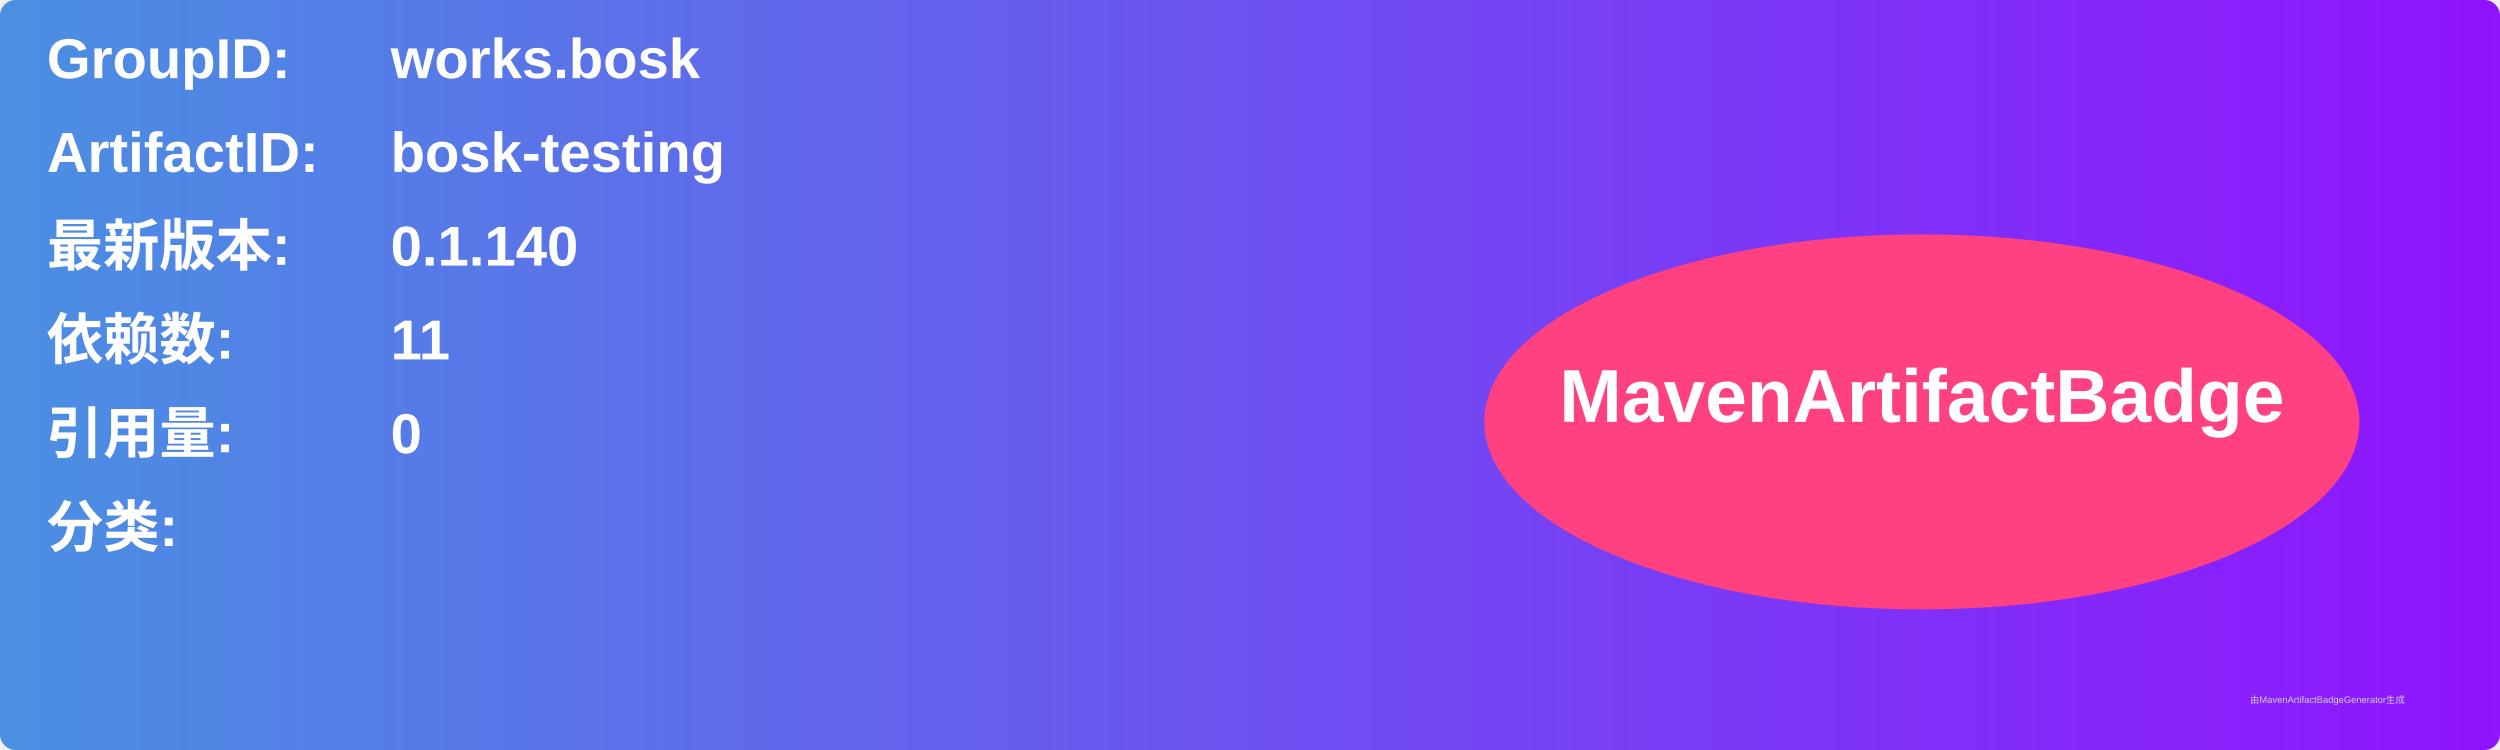
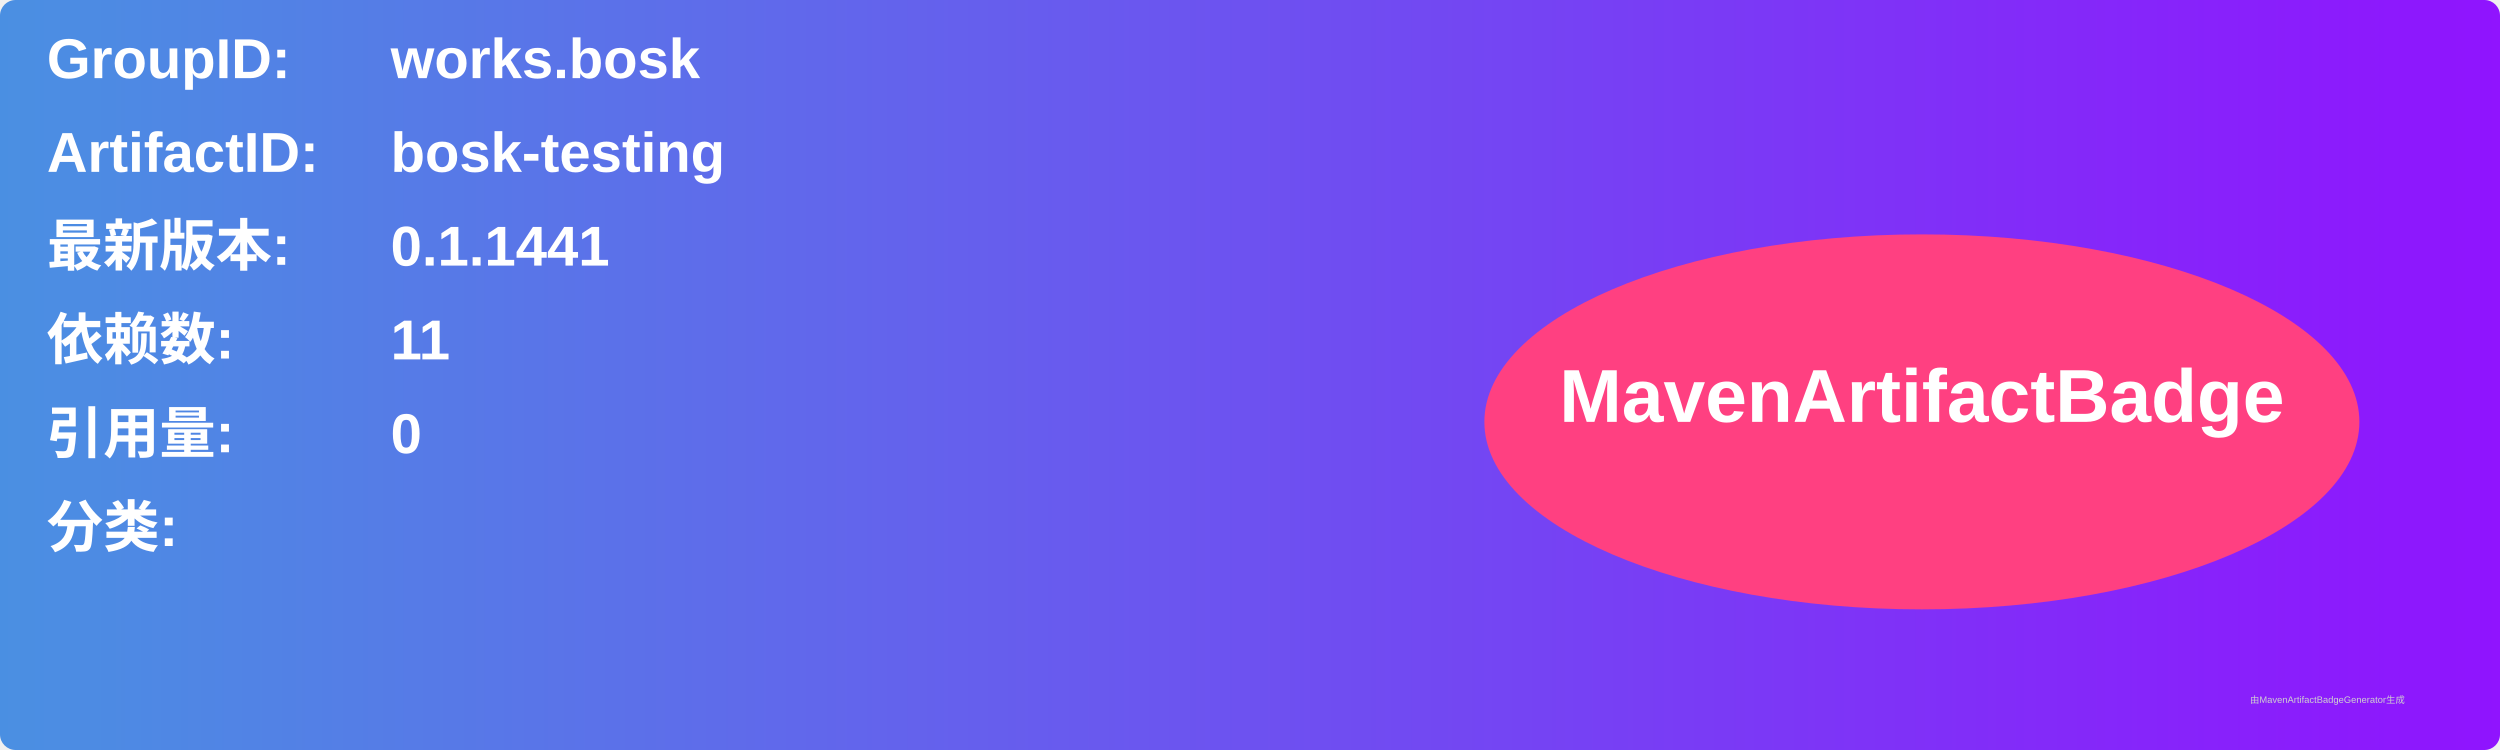
<svg xmlns="http://www.w3.org/2000/svg" width="800" height="240" viewBox="0 0 800 240">
  <linearGradient id="grad" x1="0%" y1="0%" x2="100%" y2="0%">
    <stop offset="0%" stop-color="#4a90e2" />
    <stop offset="100%" stop-color="#9013fe" />
  </linearGradient>
  <rect width="100%" height="100%" rx="5" ry="5" fill="url(#grad)" />
  <g transform="translate(15, 15)">
    <text x="0" y="10" font-family="Arial" font-size="18" fill="white" font-weight="bold" width="260">GroupID:</text>
    <text x="110" y="10" font-family="Arial" font-size="18" fill="white" font-weight="bold" width="460">works.bosk</text>
    <text x="0" y="40" font-family="Arial" font-size="18" fill="white" font-weight="bold" width="260">ArtifactID:</text>
    <text x="110" y="40" font-family="Arial" font-size="18" fill="white" font-weight="bold" width="460">bosk-testing</text>
    <text x="0" y="70" font-family="Arial" font-size="18" fill="white" font-weight="bold">最新版本:</text>
    <text x="110" y="70" font-family="Arial" font-size="18" fill="white" font-weight="bold">
-       <tspan font-weight="bold">0.1.140</tspan>
+       <tspan font-weight="bold">0.1.1441</tspan>
    </text>
    <text x="0" y="100" font-family="Arial" font-size="18" fill="white" font-weight="bold">依赖数: </text>
    <text x="110" y="100" font-family="Arial" font-size="18" fill="white">
      <tspan font-weight="bold">11</tspan>
    </text>
    <text x="0" y="130" font-family="Arial" font-size="18" fill="white" font-weight="bold">引用量: </text>
    <text x="110" y="130" font-family="Arial" font-size="18" fill="white">
      <tspan font-weight="bold">0</tspan>
    </text>
    <text x="0" y="160" font-family="Arial" font-size="18" fill="white" font-weight="bold">分类:</text>
    <text x="10" y="190" font-family="Arial" font-size="10" fill="white">
      <tspan font-weight="bold" />
    </text>
    <ellipse cx="600" cy="120" rx="140" ry="60" fill="#ff4081" />
    <text x="600" y="120" text-anchor="middle" font-family="Arial" font-size="24" fill="white" font-weight="bold">MavenArtifactBadge</text>
  </g>
  <text x="720" y="225" font-family="Arial" font-size="3" fill="#d0d0d0">由MavenArtifactBadgeGenerator生成</text>
</svg>
